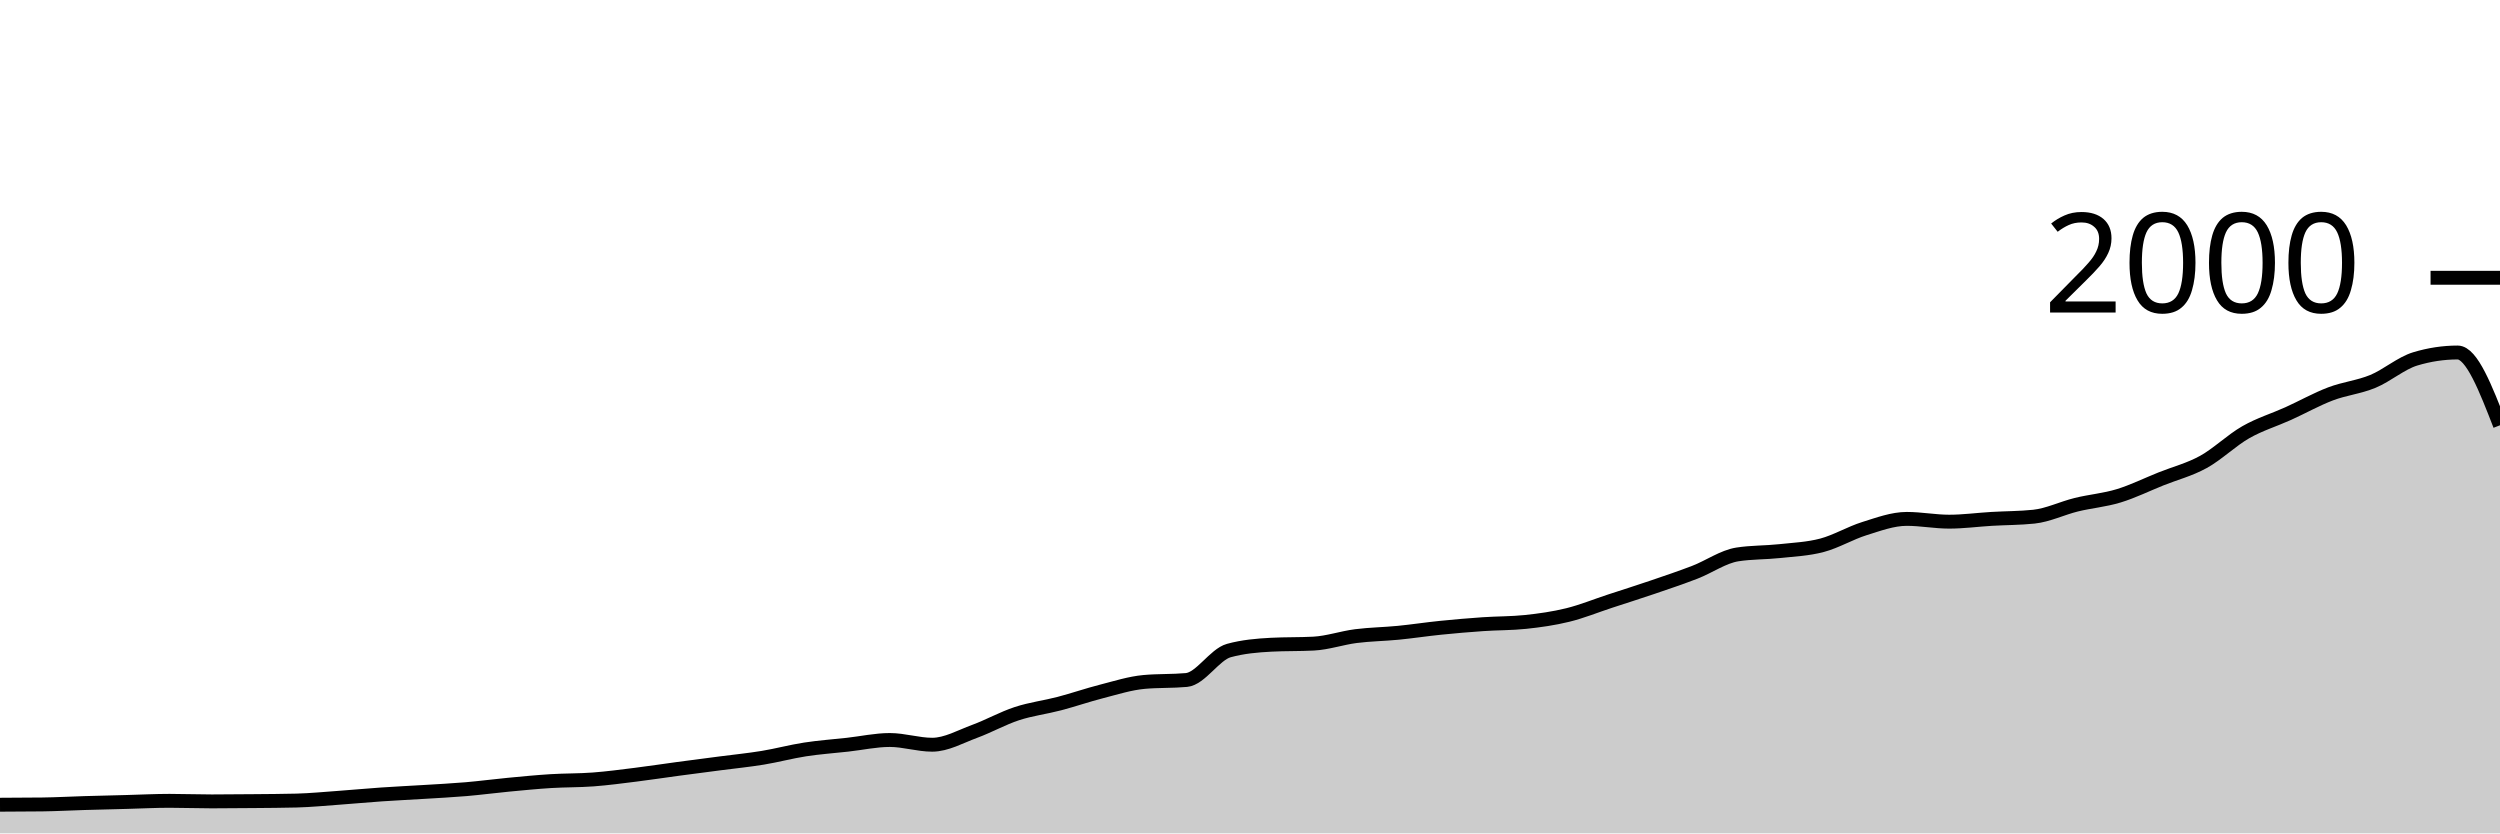
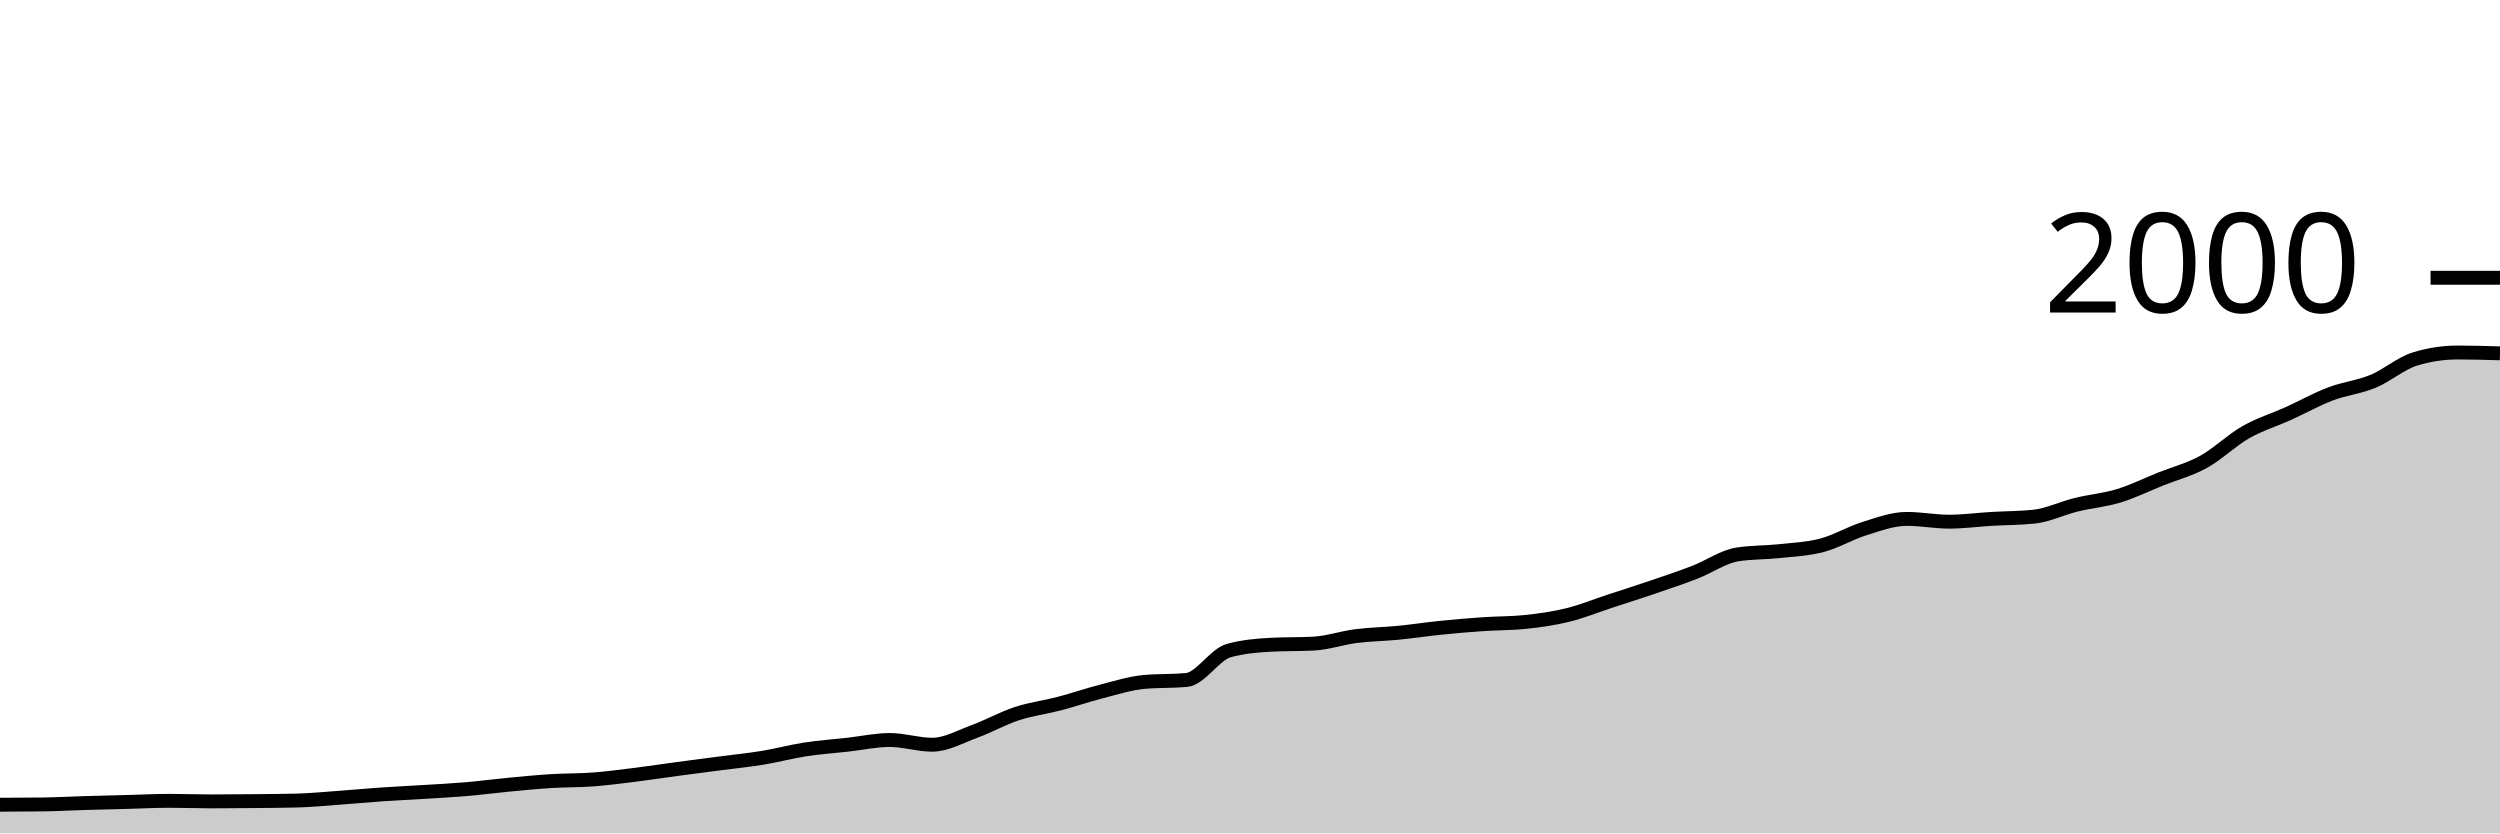
<svg xmlns="http://www.w3.org/2000/svg" viewBox="0 0 180 60">
  <g transform="translate(0,20)">
-     <path class="area" fill="rgba(0, 0, 0, 0.2)" d="M0,37.94C1.017,37.937,2.034,37.933,3.051,37.92C4.068,37.907,5.085,37.85,6.102,37.82C7.119,37.79,8.136,37.767,9.153,37.74C10.169,37.713,11.186,37.66,12.203,37.66C13.22,37.66,14.237,37.7,15.254,37.7C16.271,37.7,17.288,37.69,18.305,37.68C19.322,37.67,20.339,37.667,21.356,37.64C22.373,37.613,23.39,37.513,24.407,37.44C25.424,37.367,26.441,37.27,27.458,37.2C28.475,37.13,29.492,37.083,30.508,37.02C31.525,36.957,32.542,36.907,33.559,36.82C34.576,36.733,35.593,36.597,36.61,36.5C37.627,36.403,38.644,36.303,39.661,36.24C40.678,36.177,41.695,36.197,42.712,36.12C43.729,36.043,44.746,35.907,45.763,35.78C46.78,35.653,47.797,35.497,48.814,35.36C49.831,35.223,50.847,35.093,51.864,34.96C52.881,34.827,53.898,34.727,54.915,34.56C55.932,34.393,56.949,34.117,57.966,33.96C58.983,33.803,60,33.733,61.017,33.62C62.034,33.507,63.051,33.28,64.068,33.28C65.085,33.28,66.102,33.62,67.119,33.62C68.136,33.62,69.153,33.033,70.169,32.66C71.186,32.287,72.203,31.713,73.22,31.38C74.237,31.047,75.254,30.927,76.271,30.66C77.288,30.393,78.305,30.04,79.322,29.78C80.339,29.52,81.356,29.193,82.373,29.1C83.39,29.007,84.407,29.053,85.424,28.96C86.441,28.867,87.458,27.12,88.475,26.84C89.492,26.56,90.508,26.473,91.525,26.42C92.542,26.367,93.559,26.393,94.576,26.34C95.593,26.287,96.61,25.93,97.627,25.8C98.644,25.67,99.661,25.66,100.678,25.56C101.695,25.46,102.712,25.303,103.729,25.2C104.746,25.097,105.763,25.01,106.78,24.94C107.797,24.87,108.814,24.887,109.831,24.78C110.847,24.673,111.864,24.53,112.881,24.28C113.898,24.03,114.915,23.613,115.932,23.28C116.949,22.947,117.966,22.627,118.983,22.28C120,21.933,121.017,21.593,122.034,21.2C123.051,20.807,124.068,20.08,125.085,19.92C126.102,19.76,127.119,19.79,128.136,19.68C129.153,19.57,130.169,19.53,131.186,19.26C132.203,18.99,133.22,18.377,134.237,18.06C135.254,17.743,136.271,17.36,137.288,17.36C138.305,17.36,139.322,17.56,140.339,17.56C141.356,17.56,142.373,17.42,143.39,17.36C144.407,17.3,145.424,17.307,146.441,17.2C147.458,17.093,148.475,16.59,149.492,16.34C150.508,16.09,151.525,16.01,152.542,15.7C153.559,15.39,154.576,14.887,155.593,14.48C156.61,14.073,157.627,13.82,158.644,13.26C159.661,12.7,160.678,11.7,161.695,11.12C162.712,10.54,163.729,10.24,164.746,9.78C165.763,9.32,166.78,8.747,167.797,8.36C168.814,7.973,169.831,7.88,170.847,7.46C171.864,7.04,172.881,6.147,173.898,5.84C174.915,5.533,175.932,5.38,176.949,5.38C177.966,5.38,178.983,8,180,10.62L180,40C178.983,40,177.966,40,176.949,40C175.932,40,174.915,40,173.898,40C172.881,40,171.864,40,170.847,40C169.831,40,168.814,40,167.797,40C166.78,40,165.763,40,164.746,40C163.729,40,162.712,40,161.695,40C160.678,40,159.661,40,158.644,40C157.627,40,156.61,40,155.593,40C154.576,40,153.559,40,152.542,40C151.525,40,150.508,40,149.492,40C148.475,40,147.458,40,146.441,40C145.424,40,144.407,40,143.39,40C142.373,40,141.356,40,140.339,40C139.322,40,138.305,40,137.288,40C136.271,40,135.254,40,134.237,40C133.22,40,132.203,40,131.186,40C130.169,40,129.153,40,128.136,40C127.119,40,126.102,40,125.085,40C124.068,40,123.051,40,122.034,40C121.017,40,120,40,118.983,40C117.966,40,116.949,40,115.932,40C114.915,40,113.898,40,112.881,40C111.864,40,110.847,40,109.831,40C108.814,40,107.797,40,106.78,40C105.763,40,104.746,40,103.729,40C102.712,40,101.695,40,100.678,40C99.661,40,98.644,40,97.627,40C96.61,40,95.593,40,94.576,40C93.559,40,92.542,40,91.525,40C90.508,40,89.492,40,88.475,40C87.458,40,86.441,40,85.424,40C84.407,40,83.39,40,82.373,40C81.356,40,80.339,40,79.322,40C78.305,40,77.288,40,76.271,40C75.254,40,74.237,40,73.22,40C72.203,40,71.186,40,70.169,40C69.153,40,68.136,40,67.119,40C66.102,40,65.085,40,64.068,40C63.051,40,62.034,40,61.017,40C60,40,58.983,40,57.966,40C56.949,40,55.932,40,54.915,40C53.898,40,52.881,40,51.864,40C50.847,40,49.831,40,48.814,40C47.797,40,46.78,40,45.763,40C44.746,40,43.729,40,42.712,40C41.695,40,40.678,40,39.661,40C38.644,40,37.627,40,36.61,40C35.593,40,34.576,40,33.559,40C32.542,40,31.525,40,30.508,40C29.492,40,28.475,40,27.458,40C26.441,40,25.424,40,24.407,40C23.39,40,22.373,40,21.356,40C20.339,40,19.322,40,18.305,40C17.288,40,16.271,40,15.254,40C14.237,40,13.22,40,12.203,40C11.186,40,10.169,40,9.153,40C8.136,40,7.119,40,6.102,40C5.085,40,4.068,40,3.051,40C2.034,40,1.017,40,0,40Z" />
-     <path class="line" stroke="black" fill="none" d="M0,37.94C1.017,37.937,2.034,37.933,3.051,37.92C4.068,37.907,5.085,37.85,6.102,37.82C7.119,37.79,8.136,37.767,9.153,37.74C10.169,37.713,11.186,37.66,12.203,37.66C13.22,37.66,14.237,37.7,15.254,37.7C16.271,37.7,17.288,37.69,18.305,37.68C19.322,37.67,20.339,37.667,21.356,37.64C22.373,37.613,23.39,37.513,24.407,37.44C25.424,37.367,26.441,37.27,27.458,37.2C28.475,37.13,29.492,37.083,30.508,37.02C31.525,36.957,32.542,36.907,33.559,36.82C34.576,36.733,35.593,36.597,36.61,36.5C37.627,36.403,38.644,36.303,39.661,36.24C40.678,36.177,41.695,36.197,42.712,36.12C43.729,36.043,44.746,35.907,45.763,35.78C46.78,35.653,47.797,35.497,48.814,35.36C49.831,35.223,50.847,35.093,51.864,34.96C52.881,34.827,53.898,34.727,54.915,34.56C55.932,34.393,56.949,34.117,57.966,33.96C58.983,33.803,60,33.733,61.017,33.62C62.034,33.507,63.051,33.28,64.068,33.28C65.085,33.28,66.102,33.62,67.119,33.62C68.136,33.62,69.153,33.033,70.169,32.66C71.186,32.287,72.203,31.713,73.22,31.38C74.237,31.047,75.254,30.927,76.271,30.66C77.288,30.393,78.305,30.04,79.322,29.78C80.339,29.52,81.356,29.193,82.373,29.1C83.39,29.007,84.407,29.053,85.424,28.96C86.441,28.867,87.458,27.12,88.475,26.84C89.492,26.56,90.508,26.473,91.525,26.42C92.542,26.367,93.559,26.393,94.576,26.34C95.593,26.287,96.61,25.93,97.627,25.8C98.644,25.67,99.661,25.66,100.678,25.56C101.695,25.46,102.712,25.303,103.729,25.2C104.746,25.097,105.763,25.01,106.78,24.94C107.797,24.87,108.814,24.887,109.831,24.78C110.847,24.673,111.864,24.53,112.881,24.28C113.898,24.03,114.915,23.613,115.932,23.28C116.949,22.947,117.966,22.627,118.983,22.28C120,21.933,121.017,21.593,122.034,21.2C123.051,20.807,124.068,20.08,125.085,19.92C126.102,19.76,127.119,19.79,128.136,19.68C129.153,19.57,130.169,19.53,131.186,19.26C132.203,18.99,133.22,18.377,134.237,18.06C135.254,17.743,136.271,17.36,137.288,17.36C138.305,17.36,139.322,17.56,140.339,17.56C141.356,17.56,142.373,17.42,143.39,17.36C144.407,17.3,145.424,17.307,146.441,17.2C147.458,17.093,148.475,16.59,149.492,16.34C150.508,16.09,151.525,16.01,152.542,15.7C153.559,15.39,154.576,14.887,155.593,14.48C156.61,14.073,157.627,13.82,158.644,13.26C159.661,12.7,160.678,11.7,161.695,11.12C162.712,10.54,163.729,10.24,164.746,9.78C165.763,9.32,166.78,8.747,167.797,8.36C168.814,7.973,169.831,7.88,170.847,7.46C171.864,7.04,172.881,6.147,173.898,5.84C174.915,5.533,175.932,5.38,176.949,5.38C177.966,5.38,178.983,8,180,10.62" />
+     <path class="area" fill="rgba(0, 0, 0, 0.2)" d="M0,37.94C1.017,37.937,2.034,37.933,3.051,37.92C4.068,37.907,5.085,37.85,6.102,37.82C7.119,37.79,8.136,37.767,9.153,37.74C10.169,37.713,11.186,37.66,12.203,37.66C13.22,37.66,14.237,37.7,15.254,37.7C16.271,37.7,17.288,37.69,18.305,37.68C19.322,37.67,20.339,37.667,21.356,37.64C22.373,37.613,23.39,37.513,24.407,37.44C25.424,37.367,26.441,37.27,27.458,37.2C28.475,37.13,29.492,37.083,30.508,37.02C31.525,36.957,32.542,36.907,33.559,36.82C34.576,36.733,35.593,36.597,36.61,36.5C37.627,36.403,38.644,36.303,39.661,36.24C40.678,36.177,41.695,36.197,42.712,36.12C43.729,36.043,44.746,35.907,45.763,35.78C46.78,35.653,47.797,35.497,48.814,35.36C49.831,35.223,50.847,35.093,51.864,34.96C52.881,34.827,53.898,34.727,54.915,34.56C55.932,34.393,56.949,34.117,57.966,33.96C58.983,33.803,60,33.733,61.017,33.62C62.034,33.507,63.051,33.28,64.068,33.28C65.085,33.28,66.102,33.62,67.119,33.62C68.136,33.62,69.153,33.033,70.169,32.66C71.186,32.287,72.203,31.713,73.22,31.38C74.237,31.047,75.254,30.927,76.271,30.66C77.288,30.393,78.305,30.04,79.322,29.78C80.339,29.52,81.356,29.193,82.373,29.1C83.39,29.007,84.407,29.053,85.424,28.96C86.441,28.867,87.458,27.12,88.475,26.84C89.492,26.56,90.508,26.473,91.525,26.42C92.542,26.367,93.559,26.393,94.576,26.34C95.593,26.287,96.61,25.93,97.627,25.8C98.644,25.67,99.661,25.66,100.678,25.56C101.695,25.46,102.712,25.303,103.729,25.2C104.746,25.097,105.763,25.01,106.78,24.94C107.797,24.87,108.814,24.887,109.831,24.78C110.847,24.673,111.864,24.53,112.881,24.28C113.898,24.03,114.915,23.613,115.932,23.28C116.949,22.947,117.966,22.627,118.983,22.28C120,21.933,121.017,21.593,122.034,21.2C123.051,20.807,124.068,20.08,125.085,19.92C126.102,19.76,127.119,19.79,128.136,19.68C129.153,19.57,130.169,19.53,131.186,19.26C132.203,18.99,133.22,18.377,134.237,18.06C135.254,17.743,136.271,17.36,137.288,17.36C138.305,17.36,139.322,17.56,140.339,17.56C141.356,17.56,142.373,17.42,143.39,17.36C144.407,17.3,145.424,17.307,146.441,17.2C147.458,17.093,148.475,16.59,149.492,16.34C150.508,16.09,151.525,16.01,152.542,15.7C153.559,15.39,154.576,14.887,155.593,14.48C156.61,14.073,157.627,13.82,158.644,13.26C159.661,12.7,160.678,11.7,161.695,11.12C162.712,10.54,163.729,10.24,164.746,9.78C165.763,9.32,166.78,8.747,167.797,8.36C168.814,7.973,169.831,7.88,170.847,7.46C171.864,7.04,172.881,6.147,173.898,5.84C174.915,5.533,175.932,5.38,176.949,5.38C177.966,5.38,178.983,5.41,180,5.44L180,40C178.983,40,177.966,40,176.949,40C175.932,40,174.915,40,173.898,40C172.881,40,171.864,40,170.847,40C169.831,40,168.814,40,167.797,40C166.78,40,165.763,40,164.746,40C163.729,40,162.712,40,161.695,40C160.678,40,159.661,40,158.644,40C157.627,40,156.61,40,155.593,40C154.576,40,153.559,40,152.542,40C151.525,40,150.508,40,149.492,40C148.475,40,147.458,40,146.441,40C145.424,40,144.407,40,143.39,40C142.373,40,141.356,40,140.339,40C139.322,40,138.305,40,137.288,40C136.271,40,135.254,40,134.237,40C133.22,40,132.203,40,131.186,40C130.169,40,129.153,40,128.136,40C127.119,40,126.102,40,125.085,40C124.068,40,123.051,40,122.034,40C121.017,40,120,40,118.983,40C117.966,40,116.949,40,115.932,40C114.915,40,113.898,40,112.881,40C111.864,40,110.847,40,109.831,40C108.814,40,107.797,40,106.78,40C105.763,40,104.746,40,103.729,40C102.712,40,101.695,40,100.678,40C99.661,40,98.644,40,97.627,40C96.61,40,95.593,40,94.576,40C93.559,40,92.542,40,91.525,40C90.508,40,89.492,40,88.475,40C87.458,40,86.441,40,85.424,40C84.407,40,83.39,40,82.373,40C81.356,40,80.339,40,79.322,40C78.305,40,77.288,40,76.271,40C75.254,40,74.237,40,73.22,40C72.203,40,71.186,40,70.169,40C69.153,40,68.136,40,67.119,40C66.102,40,65.085,40,64.068,40C63.051,40,62.034,40,61.017,40C60,40,58.983,40,57.966,40C56.949,40,55.932,40,54.915,40C53.898,40,52.881,40,51.864,40C50.847,40,49.831,40,48.814,40C47.797,40,46.78,40,45.763,40C44.746,40,43.729,40,42.712,40C41.695,40,40.678,40,39.661,40C38.644,40,37.627,40,36.61,40C35.593,40,34.576,40,33.559,40C32.542,40,31.525,40,30.508,40C29.492,40,28.475,40,27.458,40C26.441,40,25.424,40,24.407,40C23.39,40,22.373,40,21.356,40C20.339,40,19.322,40,18.305,40C17.288,40,16.271,40,15.254,40C14.237,40,13.22,40,12.203,40C11.186,40,10.169,40,9.153,40C8.136,40,7.119,40,6.102,40C5.085,40,4.068,40,3.051,40C2.034,40,1.017,40,0,40Z" />
+     <path class="line" stroke="black" fill="none" d="M0,37.94C1.017,37.937,2.034,37.933,3.051,37.92C4.068,37.907,5.085,37.85,6.102,37.82C7.119,37.79,8.136,37.767,9.153,37.74C10.169,37.713,11.186,37.66,12.203,37.66C13.22,37.66,14.237,37.7,15.254,37.7C16.271,37.7,17.288,37.69,18.305,37.68C19.322,37.67,20.339,37.667,21.356,37.64C22.373,37.613,23.39,37.513,24.407,37.44C25.424,37.367,26.441,37.27,27.458,37.2C28.475,37.13,29.492,37.083,30.508,37.02C31.525,36.957,32.542,36.907,33.559,36.82C34.576,36.733,35.593,36.597,36.61,36.5C37.627,36.403,38.644,36.303,39.661,36.24C40.678,36.177,41.695,36.197,42.712,36.12C43.729,36.043,44.746,35.907,45.763,35.78C46.78,35.653,47.797,35.497,48.814,35.36C49.831,35.223,50.847,35.093,51.864,34.96C52.881,34.827,53.898,34.727,54.915,34.56C55.932,34.393,56.949,34.117,57.966,33.96C58.983,33.803,60,33.733,61.017,33.62C62.034,33.507,63.051,33.28,64.068,33.28C65.085,33.28,66.102,33.62,67.119,33.62C68.136,33.62,69.153,33.033,70.169,32.66C71.186,32.287,72.203,31.713,73.22,31.38C74.237,31.047,75.254,30.927,76.271,30.66C77.288,30.393,78.305,30.04,79.322,29.78C80.339,29.52,81.356,29.193,82.373,29.1C83.39,29.007,84.407,29.053,85.424,28.96C86.441,28.867,87.458,27.12,88.475,26.84C89.492,26.56,90.508,26.473,91.525,26.42C92.542,26.367,93.559,26.393,94.576,26.34C95.593,26.287,96.61,25.93,97.627,25.8C98.644,25.67,99.661,25.66,100.678,25.56C101.695,25.46,102.712,25.303,103.729,25.2C104.746,25.097,105.763,25.01,106.78,24.94C107.797,24.87,108.814,24.887,109.831,24.78C110.847,24.673,111.864,24.53,112.881,24.28C113.898,24.03,114.915,23.613,115.932,23.28C116.949,22.947,117.966,22.627,118.983,22.28C120,21.933,121.017,21.593,122.034,21.2C123.051,20.807,124.068,20.08,125.085,19.92C126.102,19.76,127.119,19.79,128.136,19.68C129.153,19.57,130.169,19.53,131.186,19.26C132.203,18.99,133.22,18.377,134.237,18.06C135.254,17.743,136.271,17.36,137.288,17.36C138.305,17.36,139.322,17.56,140.339,17.56C141.356,17.56,142.373,17.42,143.39,17.36C144.407,17.3,145.424,17.307,146.441,17.2C147.458,17.093,148.475,16.59,149.492,16.34C150.508,16.09,151.525,16.01,152.542,15.7C153.559,15.39,154.576,14.887,155.593,14.48C156.61,14.073,157.627,13.82,158.644,13.26C159.661,12.7,160.678,11.7,161.695,11.12C162.712,10.54,163.729,10.24,164.746,9.78C165.763,9.32,166.78,8.747,167.797,8.36C168.814,7.973,169.831,7.88,170.847,7.46C171.864,7.04,172.881,6.147,173.898,5.84C174.915,5.533,175.932,5.38,176.949,5.38C177.966,5.38,178.983,5.41,180,5.44" />
    <path class="axis-ceiling" stroke-width="1" stroke="black" fill="none" d="M175,0L180,0" />
    <text class="axis-ceiling-label" font-family="sans-serif" text-anchor="end" font-size="10px" x="170" y="2.5">2000</text>
  </g>
</svg>
